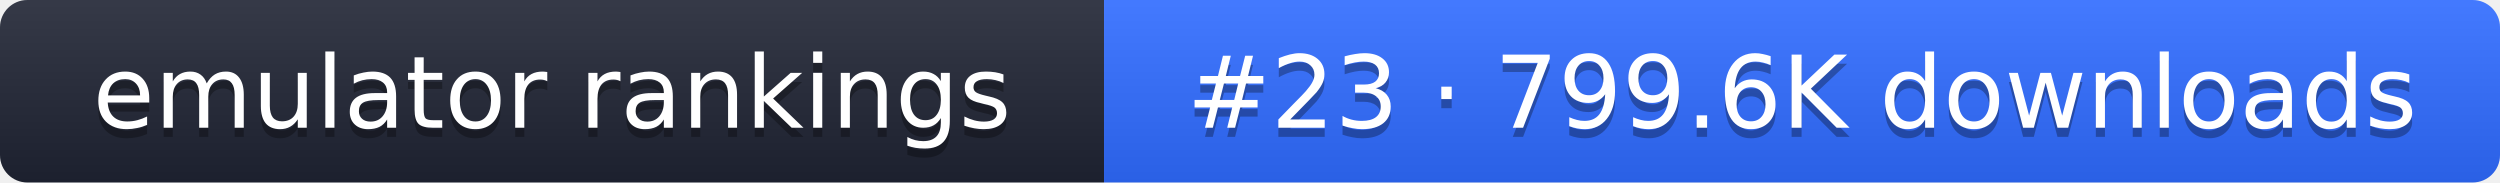
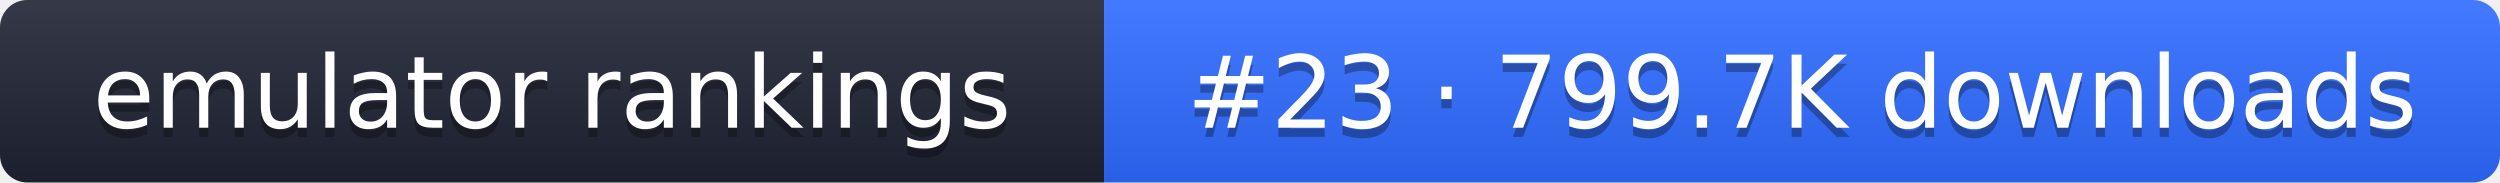
- <svg xmlns="http://www.w3.org/2000/svg" width="274" height="20" role="img" aria-label="emulator rankings: #23 · 799.6K downloads">
+ <svg xmlns="http://www.w3.org/2000/svg" width="274" height="20" role="img" aria-label="emulator rankings: #23 · 799.7K downloads">
  <linearGradient id="g" x2="0" y2="100%">
    <stop offset="0" stop-color="#fff" stop-opacity=".1" />
    <stop offset="1" stop-opacity=".1" />
  </linearGradient>
  <clipPath id="r">
    <rect width="274" height="20" rx="3" fill="#fff" />
  </clipPath>
  <g clip-path="url(#r)">
    <rect width="121" height="20" fill="#1f2433" />
    <rect x="121" width="153" height="20" fill="#2f6bff" />
    <rect width="274" height="20" fill="url(#g)" />
  </g>
  <g fill="#fff" text-anchor="middle" font-family="Verdana,DejaVu Sans,sans-serif" font-size="11">
    <text x="60.5" y="15" fill="#010101" fill-opacity=".3">emulator rankings</text>
    <text x="60.5" y="14">emulator rankings</text>
-     <text x="197.5" y="15" fill="#010101" fill-opacity=".3">#23 · 799.6K downloads</text>
-     <text x="197.5" y="14">#23 · 799.6K downloads</text>
+     <text x="197.5" y="15" fill="#010101" fill-opacity=".3">#23 · 799.7K downloads</text>
+     <text x="197.5" y="14">#23 · 799.7K downloads</text>
  </g>
</svg>
